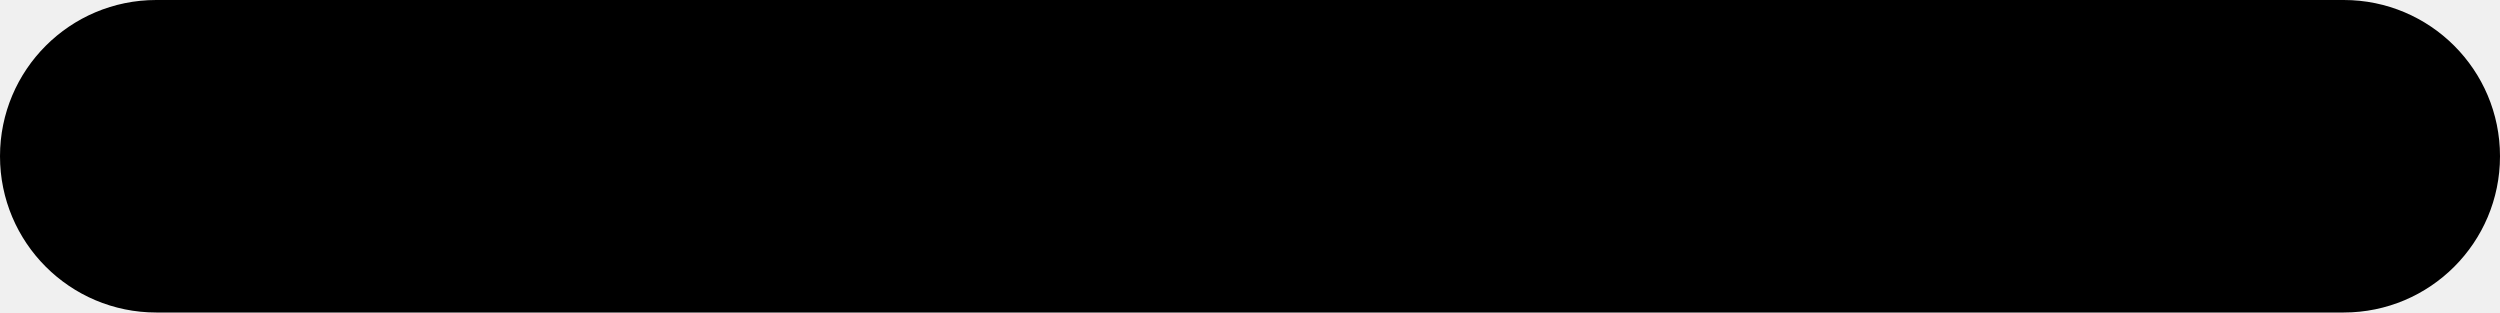
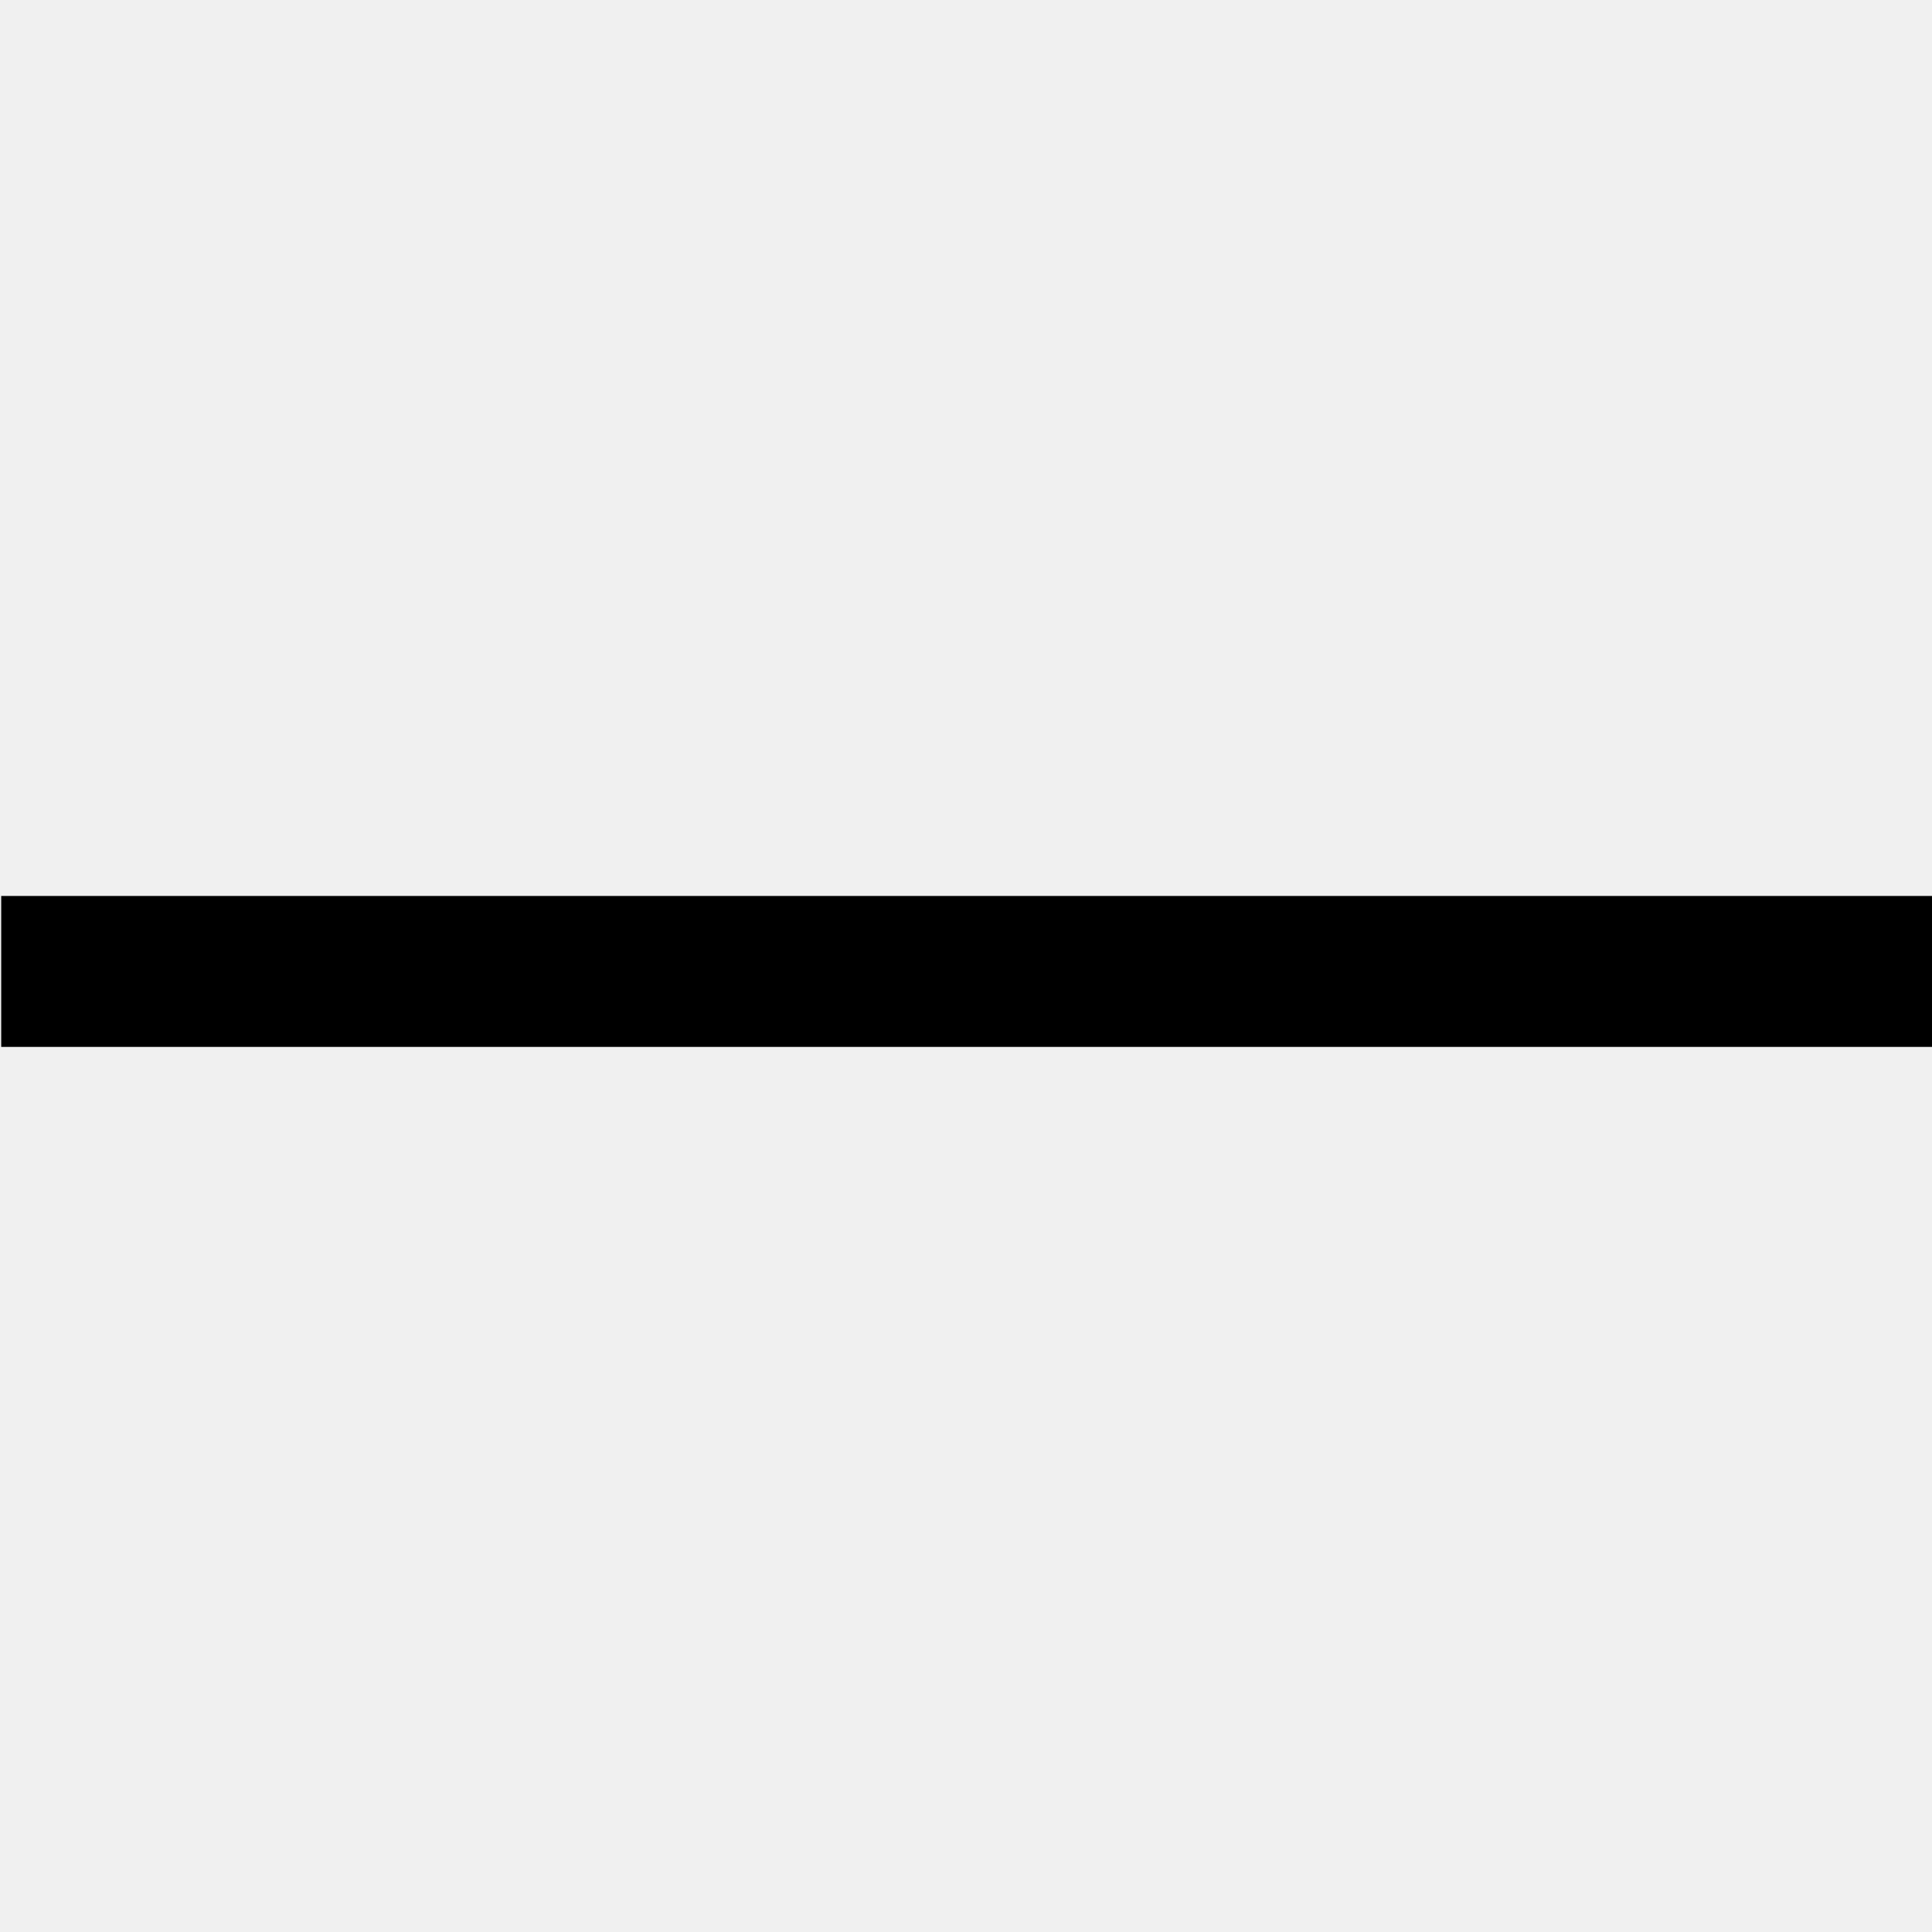
- <svg xmlns="http://www.w3.org/2000/svg" viewBox="0 0 16 2">
-   <rect width="16" height="2" fill="currentColor" rx="1" ry="1" />
+ <svg xmlns="http://www.w3.org/2000/svg" viewBox="0 0 16 16" fill="none">
+   <mask id="mask0" mask-type="alpha" maskUnits="userSpaceOnUse" x="0" y="7" width="17" height="2">
+     <path d="M16.01 7.42H0.01V8.67H16.01V7.42Z" fill="white" />
+   </mask>
+   <g mask="url(#mask0)">
+     <rect width="16" height="16" fill="currentColor" />
+   </g>
</svg>
